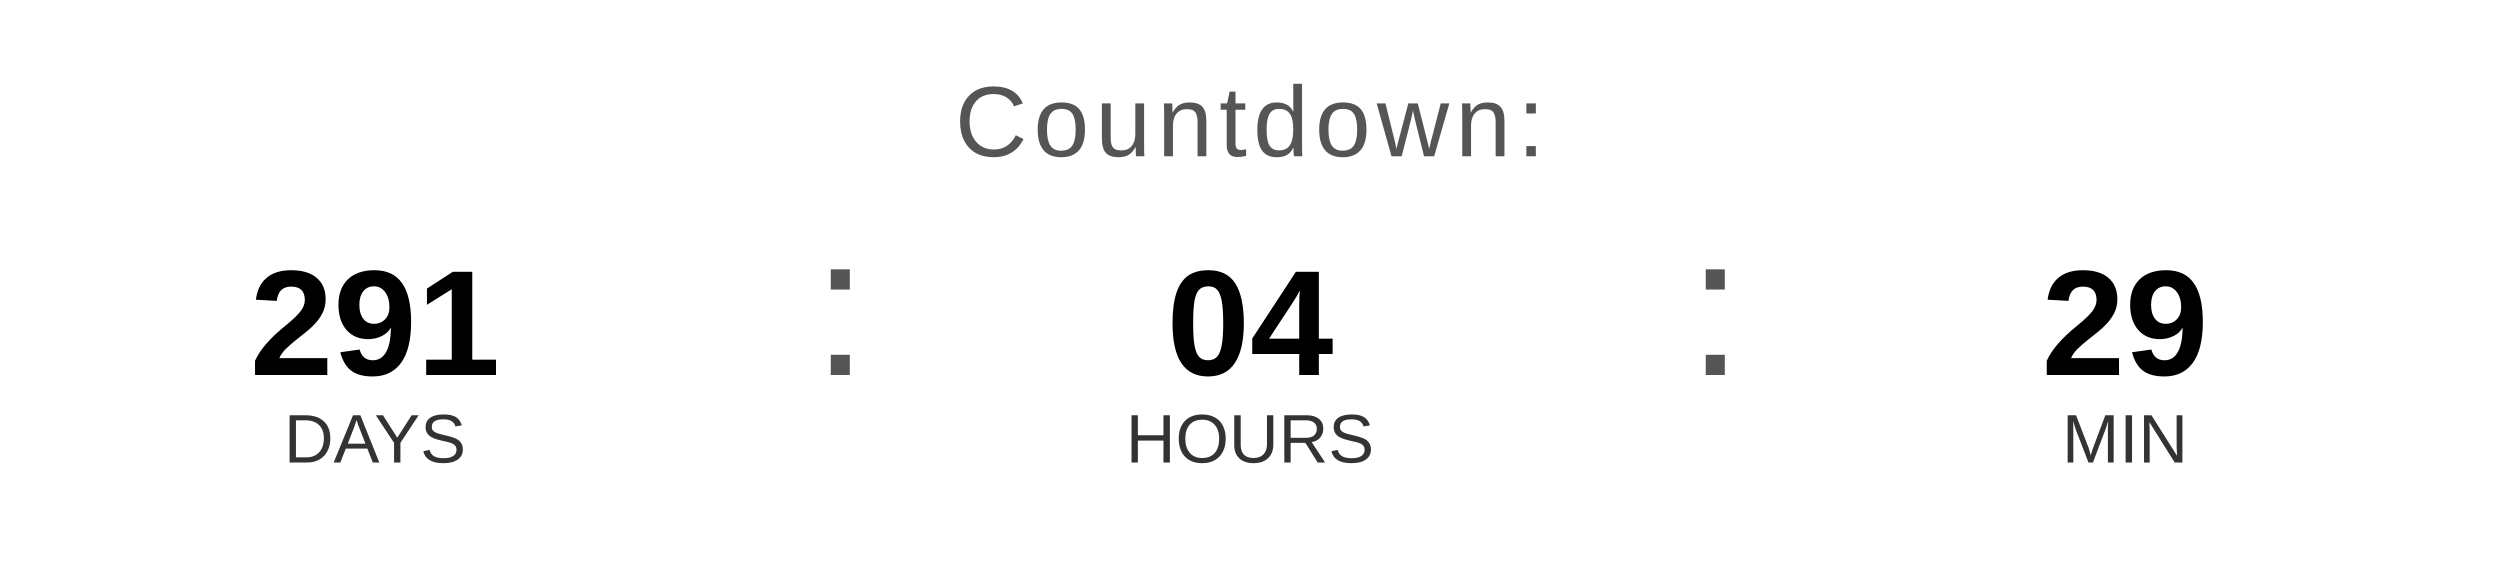
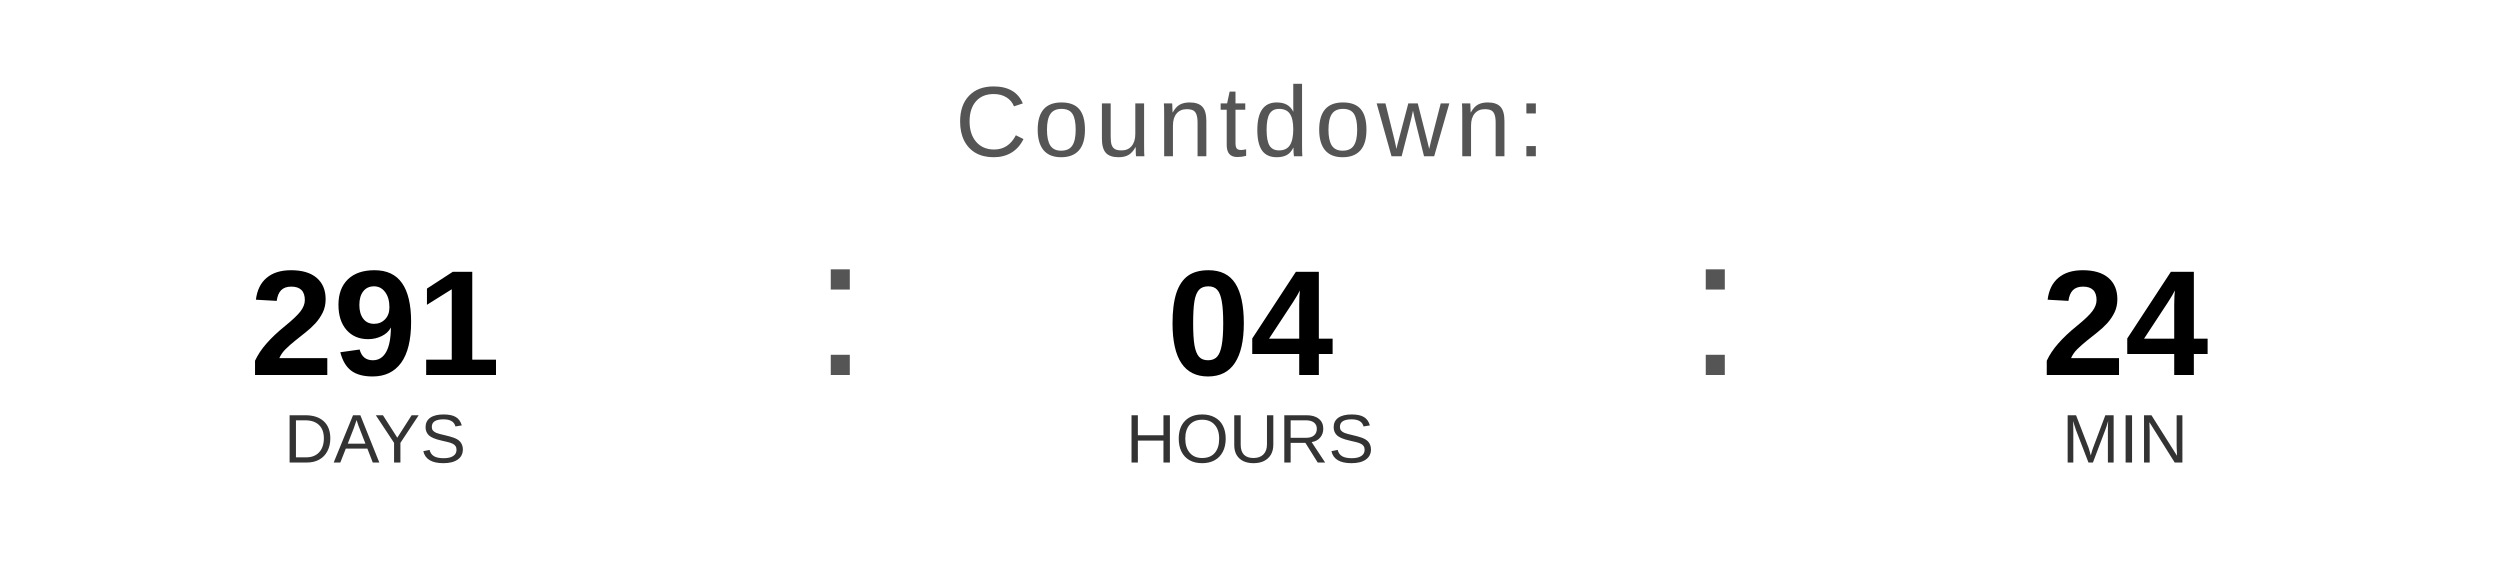
<svg xmlns="http://www.w3.org/2000/svg" width="400" height="90" viewBox="0 0 400 90">
  <text x="200" y="25" font-family="Arial, Helvetica, sans-serif" font-size="16" fill="#555555" text-anchor="middle" letter-spacing="1">
    Countdown:
  </text>
  <text x="60" y="60" font-family="Arial, Helvetica, sans-serif" font-size="24" font-weight="bold" fill="#000000" text-anchor="middle">291</text>
  <text x="60" y="74" font-family="Arial, Helvetica, sans-serif" font-size="11" fill="#333333" text-anchor="middle">DAYS</text>
  <text x="130" y="60" font-family="Arial, sans-serif" font-size="32" fill="#555555">:</text>
  <text x="200" y="60" font-family="Arial, Helvetica, sans-serif" font-size="24" font-weight="bold" fill="#000000" text-anchor="middle">04</text>
  <text x="200" y="74" font-family="Arial, Helvetica, sans-serif" font-size="11" fill="#333333" text-anchor="middle">HOURS</text>
  <text x="270" y="60" font-family="Arial, sans-serif" font-size="32" fill="#555555">:</text>
-   <text x="340" y="60" font-family="Arial, Helvetica, sans-serif" font-size="24" font-weight="bold" fill="#000000" text-anchor="middle">29</text>
+   <text x="340" y="60" font-family="Arial, Helvetica, sans-serif" font-size="24" font-weight="bold" fill="#000000" text-anchor="middle">24</text>
  <text x="340" y="74" font-family="Arial, Helvetica, sans-serif" font-size="11" fill="#333333" text-anchor="middle">MIN</text>
</svg>
